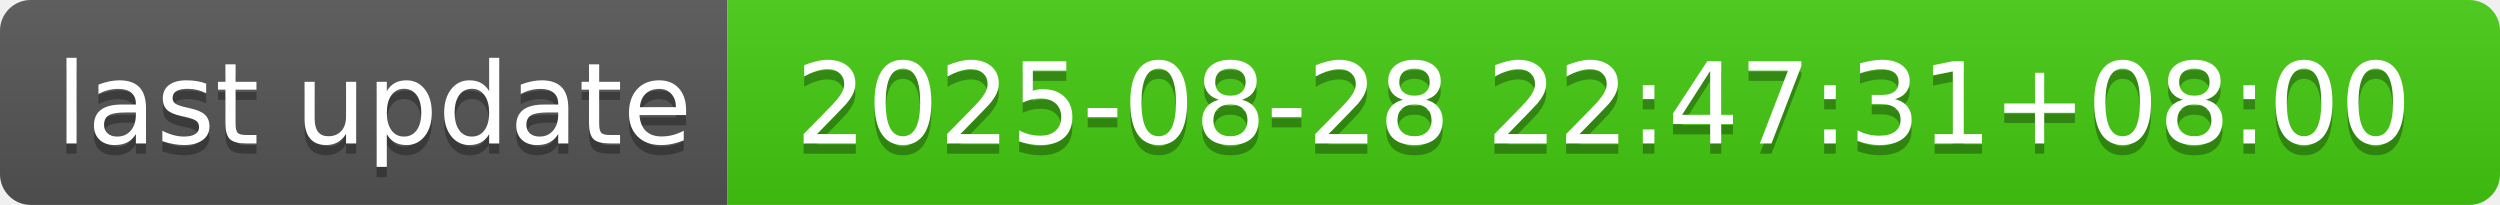
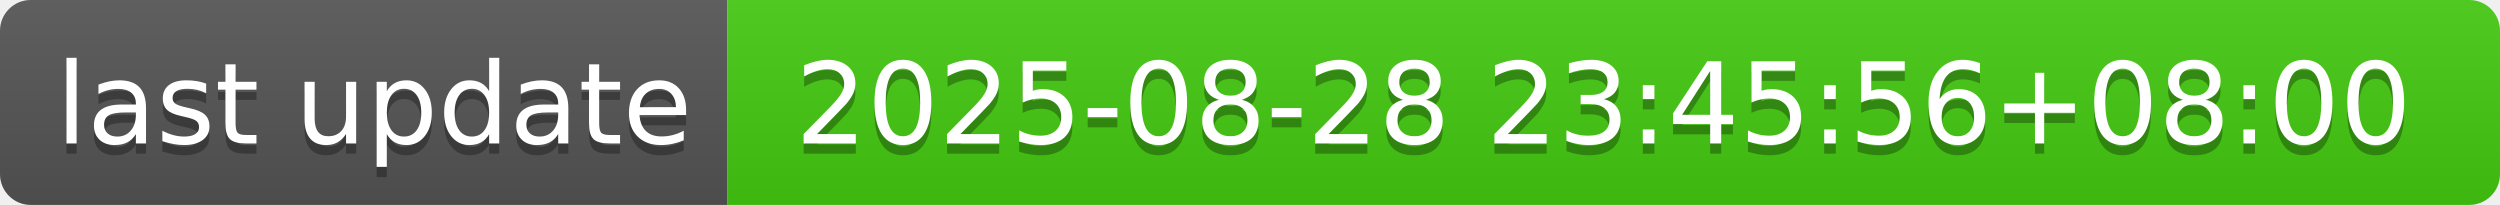
- <svg xmlns="http://www.w3.org/2000/svg" width="244" height="20" role="img" aria-label="last update: 2025-08-28 22:47:31+08:00">
+ <svg xmlns="http://www.w3.org/2000/svg" width="244" height="20" role="img" aria-label="last update: 2025-08-28 23:45:56+08:00">
  <linearGradient id="s" x2="0" y2="100%">
    <stop offset="0" stop-color="#bbb" stop-opacity=".1" />
    <stop offset="1" stop-opacity=".1" />
  </linearGradient>
  <clipPath id="r">
    <rect width="244" height="20" rx="3" fill="#fff" />
  </clipPath>
  <g clip-path="url(#r)">
    <rect width="71" height="20" fill="#555" />
    <rect x="71" width="173" height="20" fill="#4c1" />
    <rect width="244" height="20" fill="url(#s)" />
  </g>
  <g fill="#fff" text-anchor="middle" font-family="Verdana,Geneva,DejaVu Sans,sans-serif" text-rendering="geometricPrecision" font-size="110">
    <text aria-hidden="true" x="365" y="150" fill="#010101" fill-opacity=".3" transform="scale(.1)" textLength="610">last update</text>
    <text x="365" y="140" transform="scale(.1)" fill="#fff" textLength="610">last update</text>
-     <text aria-hidden="true" x="1565" y="150" fill="#010101" fill-opacity=".3" transform="scale(.1)" textLength="1630">2025-08-28 22:47:31+08:00</text>
-     <text x="1565" y="140" transform="scale(.1)" fill="#fff" textLength="1630">2025-08-28 22:47:31+08:00</text>
+     <text aria-hidden="true" x="1565" y="150" fill="#010101" fill-opacity=".3" transform="scale(.1)" textLength="1630">2025-08-28 23:45:56+08:00</text>
+     <text x="1565" y="140" transform="scale(.1)" fill="#fff" textLength="1630">2025-08-28 23:45:56+08:00</text>
  </g>
</svg>
